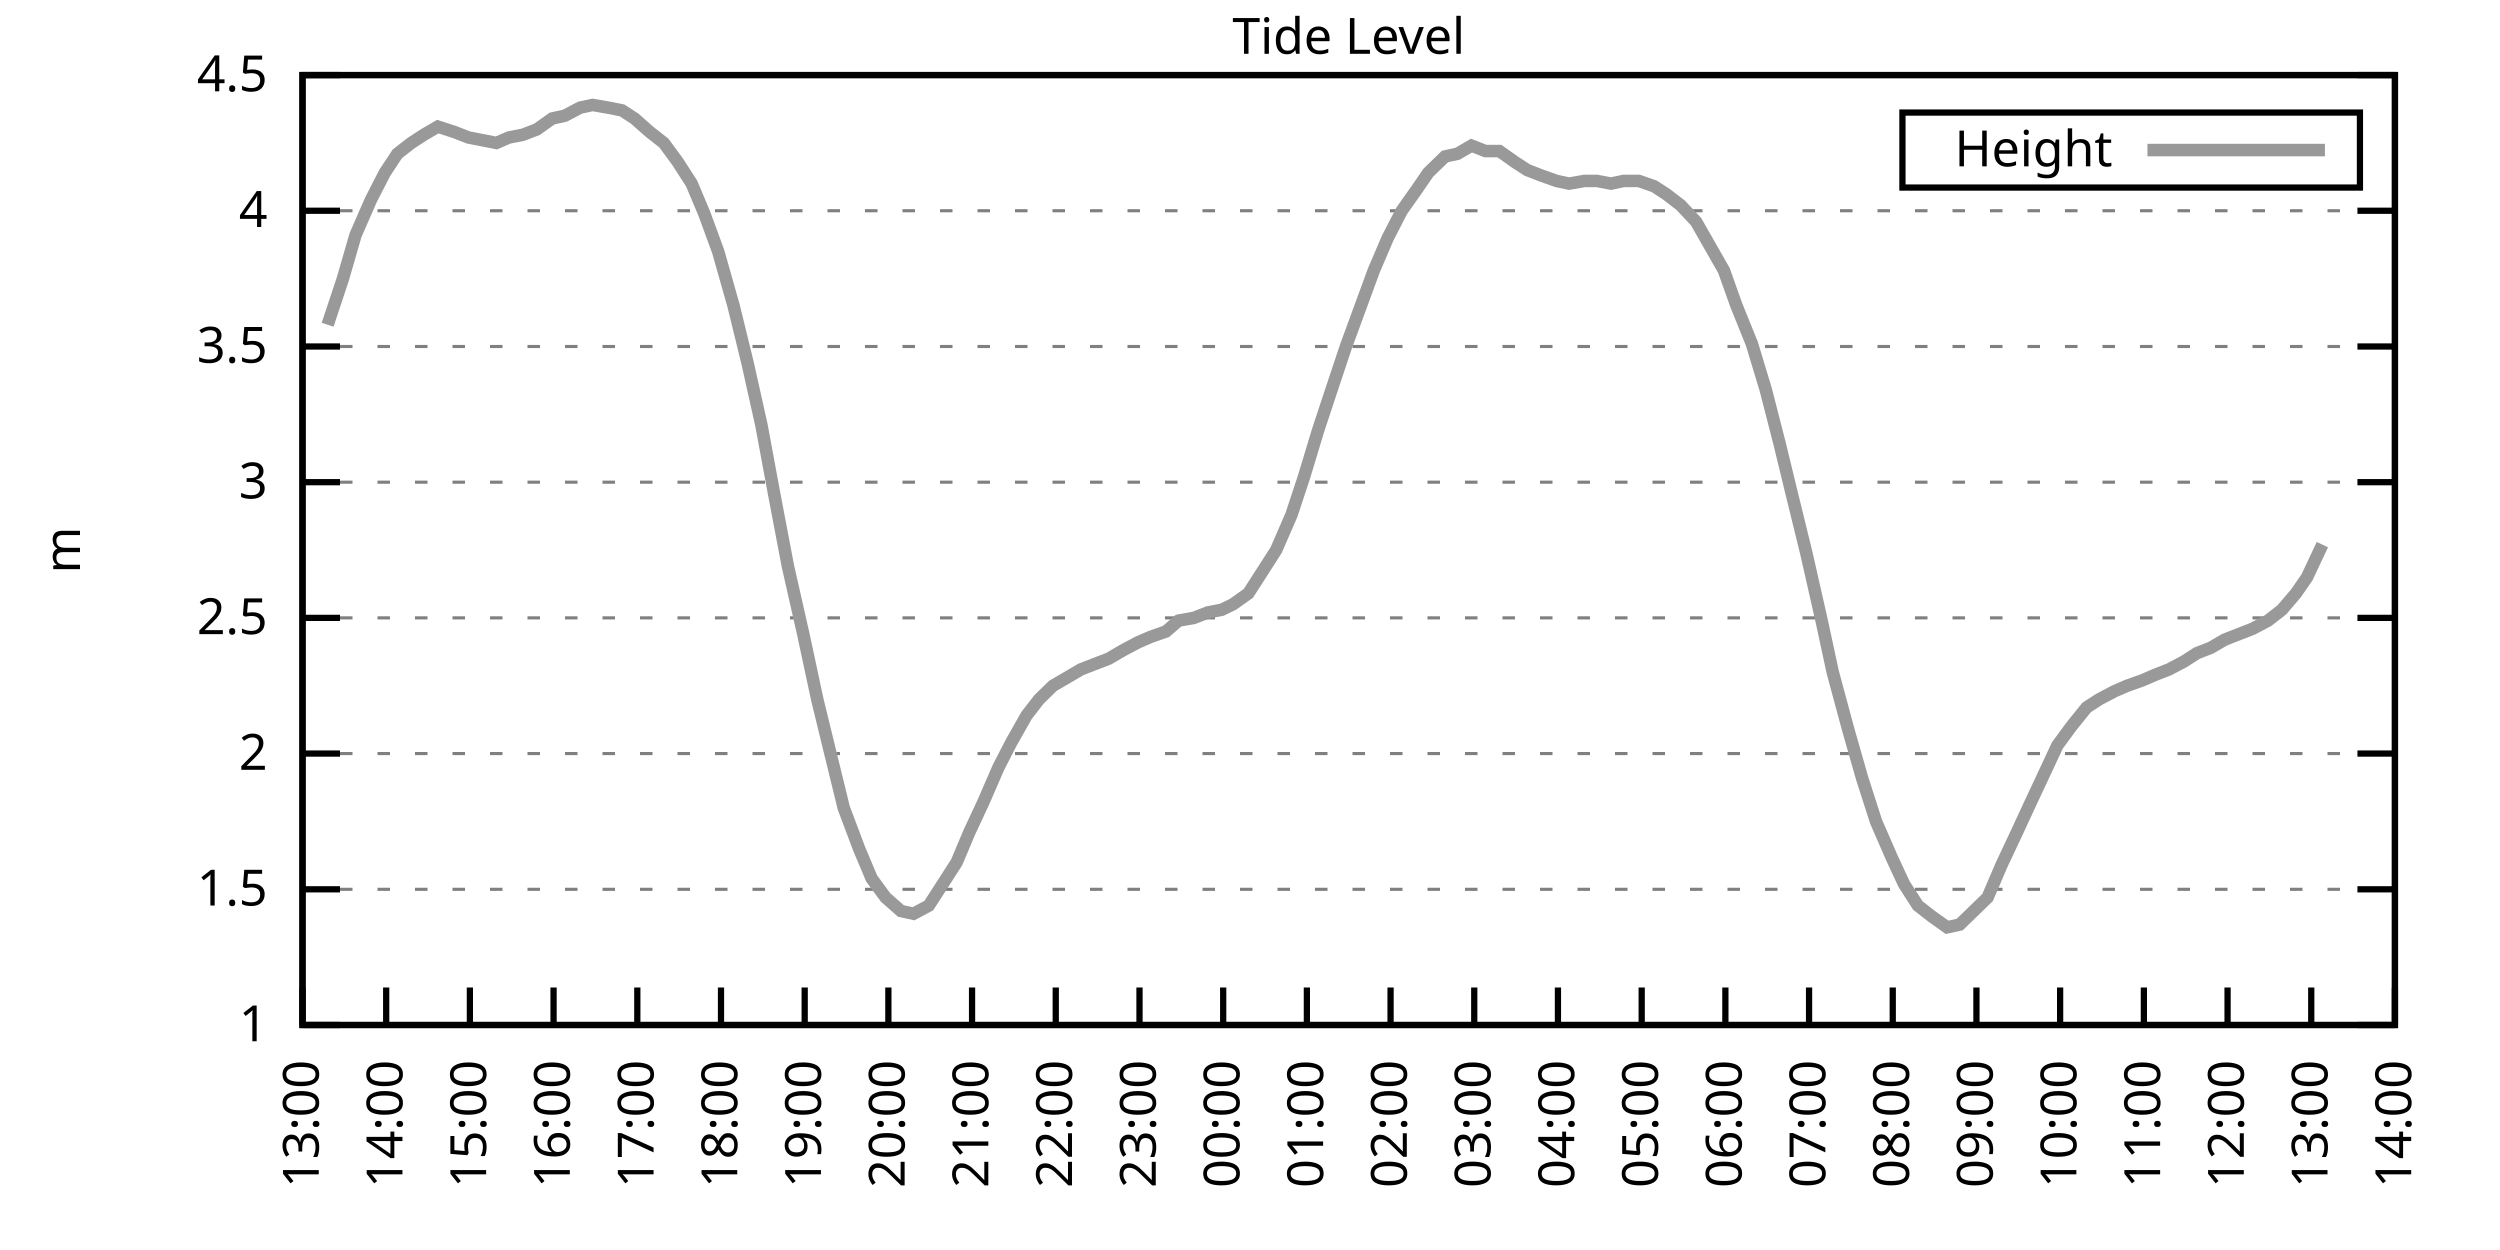
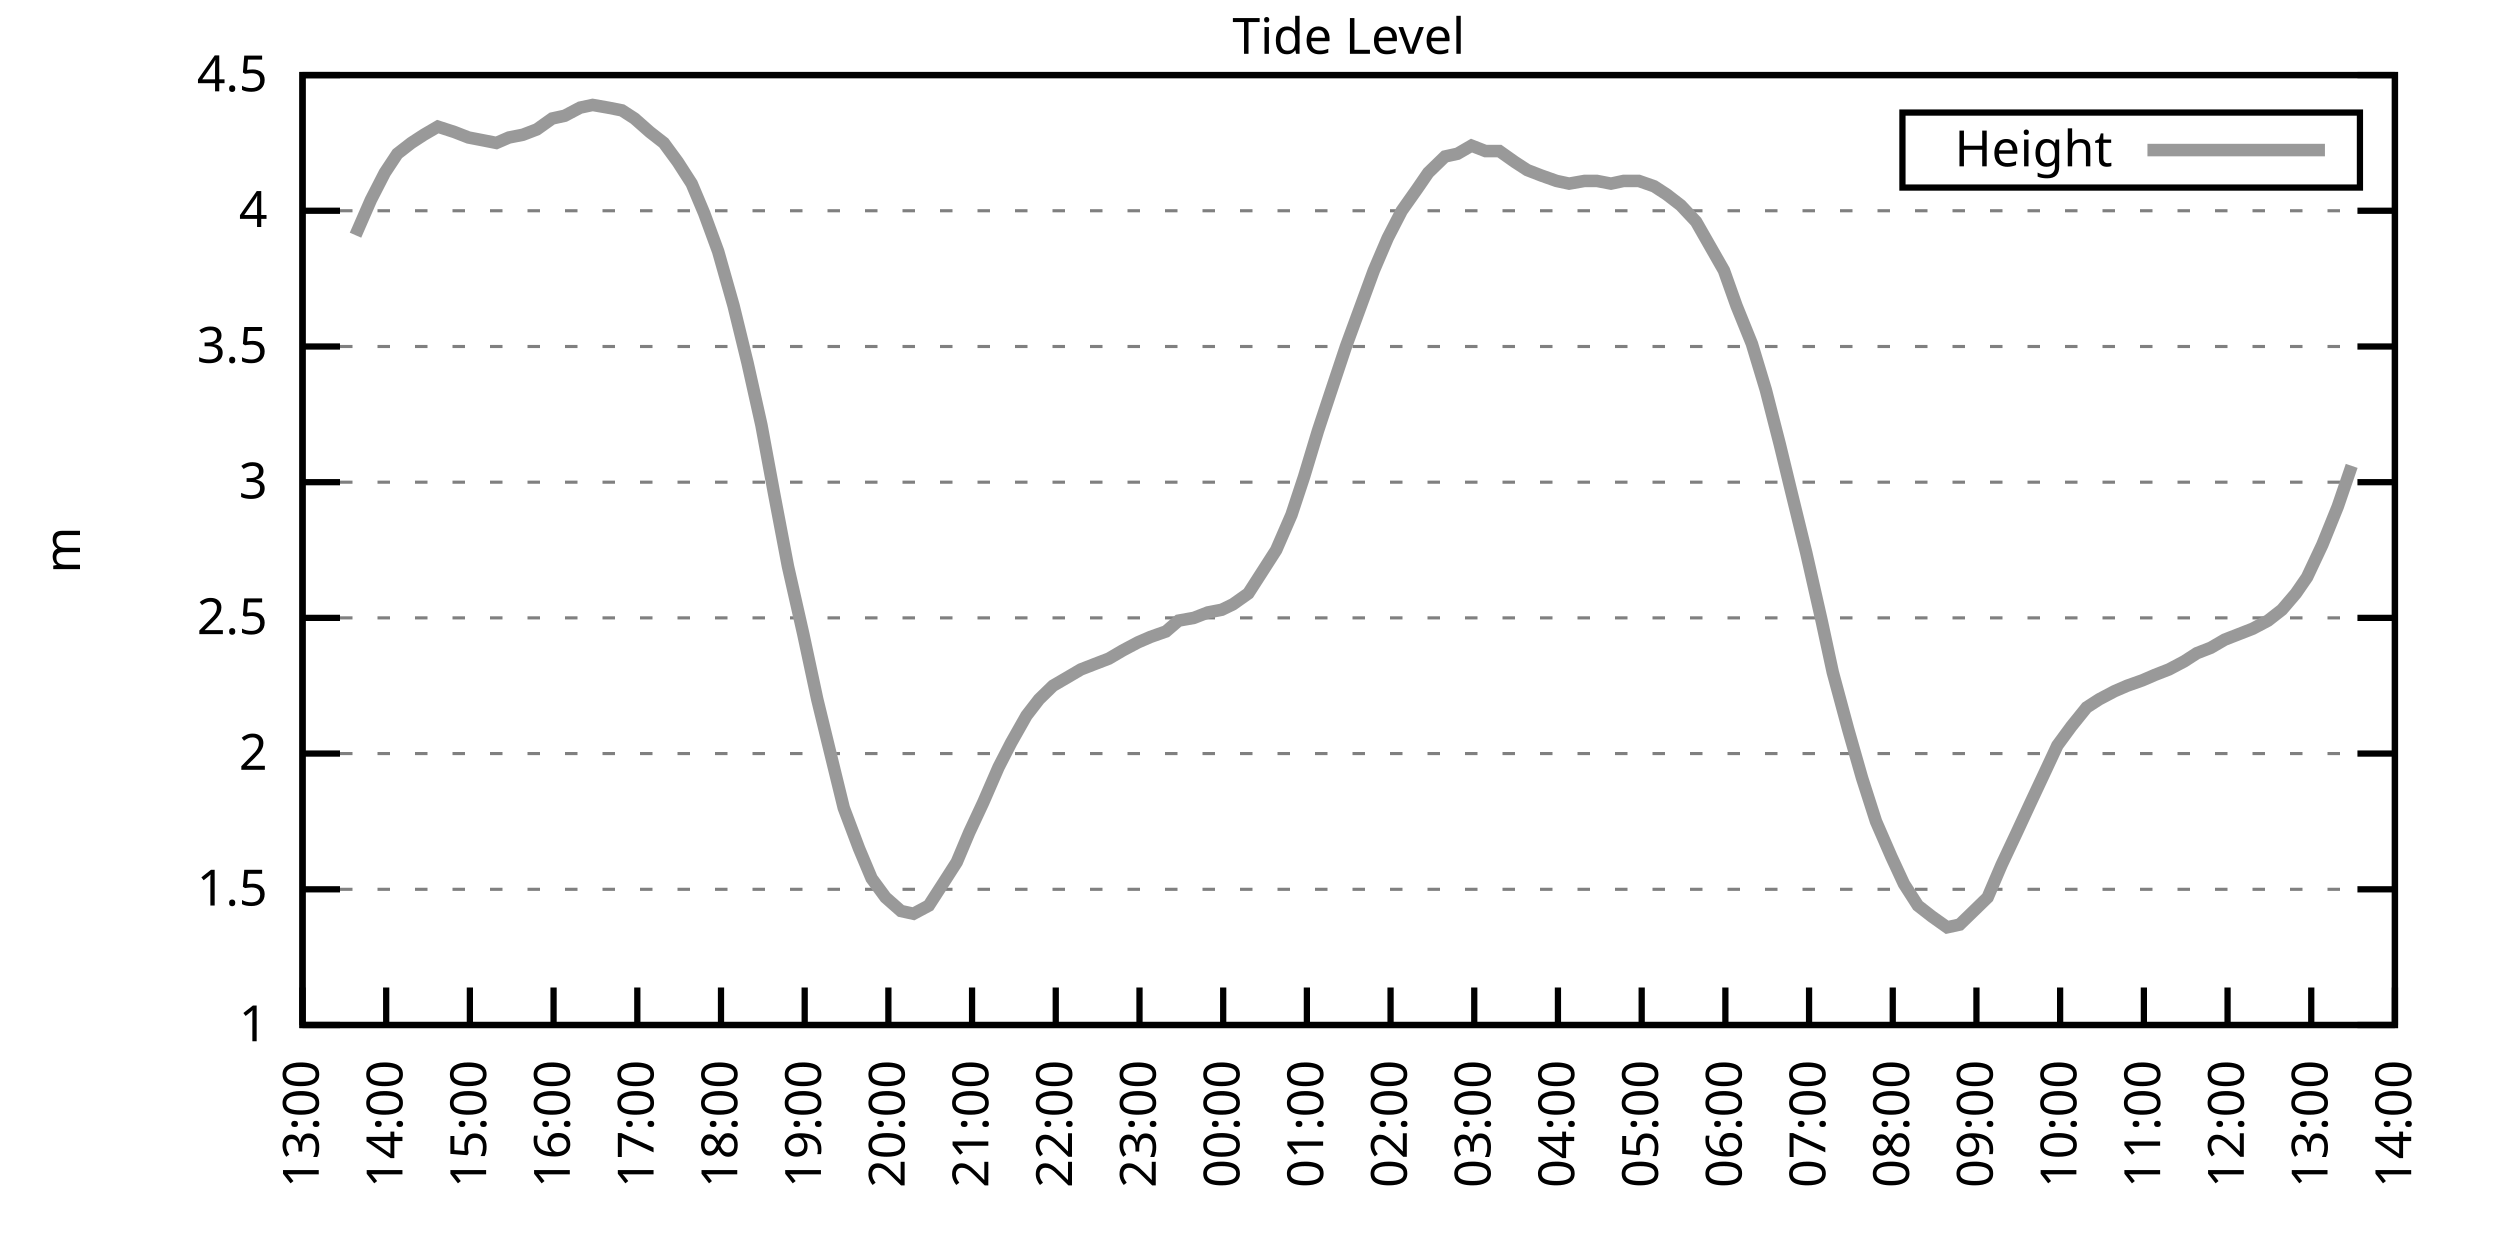
<svg xmlns="http://www.w3.org/2000/svg" xmlns:xlink="http://www.w3.org/1999/xlink" width="400" height="200" viewBox="0 0 400 200">
  <g id="gnuplot_canvas">
    <rect x="0" y="0" width="400" height="200" fill="none" />
    <defs>
      <circle id="gpDot" r="0.5" stroke-width="0.5" stroke="currentColor" />
      <path id="gpPt0" stroke-width="0.333" stroke="currentColor" d="M-1,0 h2 M0,-1 v2" />
      <path id="gpPt1" stroke-width="0.333" stroke="currentColor" d="M-1,-1 L1,1 M1,-1 L-1,1" />
      <path id="gpPt2" stroke-width="0.333" stroke="currentColor" d="M-1,0 L1,0 M0,-1 L0,1 M-1,-1 L1,1 M-1,1 L1,-1" />
      <rect id="gpPt3" stroke-width="0.333" stroke="currentColor" x="-1" y="-1" width="2" height="2" />
      <rect id="gpPt4" stroke-width="0.333" stroke="currentColor" fill="currentColor" x="-1" y="-1" width="2" height="2" />
      <circle id="gpPt5" stroke-width="0.333" stroke="currentColor" cx="0" cy="0" r="1" />
      <use xlink:href="#gpPt5" id="gpPt6" fill="currentColor" stroke="none" />
      <path id="gpPt7" stroke-width="0.333" stroke="currentColor" d="M0,-1.33 L-1.33,0.67 L1.33,0.67 z" />
      <use xlink:href="#gpPt7" id="gpPt8" fill="currentColor" stroke="none" />
      <use xlink:href="#gpPt7" id="gpPt9" stroke="currentColor" transform="rotate(180)" />
      <use xlink:href="#gpPt9" id="gpPt10" fill="currentColor" stroke="none" />
      <use xlink:href="#gpPt3" id="gpPt11" stroke="currentColor" transform="rotate(45)" />
      <use xlink:href="#gpPt11" id="gpPt12" fill="currentColor" stroke="none" />
      <path id="gpPt13" stroke-width="0.333" stroke="currentColor" d="M0,1.330 L1.265,0.411 L0.782,-1.067 L-0.782,-1.076 L-1.265,0.411 z" />
      <use xlink:href="#gpPt13" id="gpPt14" fill="currentColor" stroke="none" />
      <filter id="textbox" filterUnits="objectBoundingBox" x="0" y="0" height="1" width="1">
        <feFlood flood-color="white" flood-opacity="1" result="bgnd" />
        <feComposite in="SourceGraphic" in2="bgnd" operator="atop" />
      </filter>
      <filter id="greybox" filterUnits="objectBoundingBox" x="0" y="0" height="1" width="1">
        <feFlood flood-color="lightgrey" flood-opacity="1" result="grey" />
        <feComposite in="SourceGraphic" in2="grey" operator="atop" />
      </filter>
    </defs>
    <g fill="none" color="white" stroke="currentColor" stroke-width="1.00" stroke-linecap="butt" stroke-linejoin="miter">
</g>
    <g fill="none" color="black" stroke="currentColor" stroke-width="1.00" stroke-linecap="butt" stroke-linejoin="miter">
      <g stroke="none" shape-rendering="crispEdges">
        <polygon fill="rgb(255, 255, 255)" points="48.40,164.00 383.18,164.00 383.18,12.02 48.40,12.02 " />
      </g>
    </g>
    <g fill="none" color="black" stroke="currentColor" stroke-width="1.00" stroke-linecap="butt" stroke-linejoin="miter">
</g>
    <g fill="none" color="black" stroke="black" stroke-width="0.50" stroke-linecap="butt" stroke-linejoin="miter">
</g>
    <g fill="none" color="gray" stroke="currentColor" stroke-width="0.50" stroke-linecap="butt" stroke-linejoin="miter">
      <path stroke="gray" stroke-dasharray="2,4" class="gridline" d="M48.40,164.00 L383.19,164.00  " />
    </g>
    <g fill="none" color="gray" stroke="gray" stroke-width="1.00" stroke-linecap="butt" stroke-linejoin="miter">
</g>
    <g fill="none" color="black" stroke="currentColor" stroke-width="1.00" stroke-linecap="butt" stroke-linejoin="miter">
      <path stroke="black" d="M48.40,164.00 L54.40,164.00 M383.19,164.00 L377.19,164.00  " />
      <g transform="translate(42.80,166.60)" stroke="none" fill="black" font-family="Sans" font-size="8.00" text-anchor="end">
        <text>
          <tspan font-family="Sans"> 1</tspan>
        </text>
      </g>
    </g>
    <g fill="none" color="black" stroke="currentColor" stroke-width="1.00" stroke-linecap="butt" stroke-linejoin="miter">
</g>
    <g fill="none" color="black" stroke="black" stroke-width="0.50" stroke-linecap="butt" stroke-linejoin="miter">
</g>
    <g fill="none" color="gray" stroke="currentColor" stroke-width="0.50" stroke-linecap="butt" stroke-linejoin="miter">
      <path stroke="gray" stroke-dasharray="2,4" class="gridline" d="M48.40,142.29 L383.19,142.29  " />
    </g>
    <g fill="none" color="gray" stroke="gray" stroke-width="1.00" stroke-linecap="butt" stroke-linejoin="miter">
</g>
    <g fill="none" color="black" stroke="currentColor" stroke-width="1.00" stroke-linecap="butt" stroke-linejoin="miter">
      <path stroke="black" d="M48.40,142.29 L54.40,142.29 M383.19,142.29 L377.19,142.29  " />
      <g transform="translate(42.80,144.89)" stroke="none" fill="black" font-family="Sans" font-size="8.00" text-anchor="end">
        <text>
          <tspan font-family="Sans"> 1.5</tspan>
        </text>
      </g>
    </g>
    <g fill="none" color="black" stroke="currentColor" stroke-width="1.00" stroke-linecap="butt" stroke-linejoin="miter">
</g>
    <g fill="none" color="black" stroke="black" stroke-width="0.50" stroke-linecap="butt" stroke-linejoin="miter">
</g>
    <g fill="none" color="gray" stroke="currentColor" stroke-width="0.50" stroke-linecap="butt" stroke-linejoin="miter">
      <path stroke="gray" stroke-dasharray="2,4" class="gridline" d="M48.40,120.57 L383.19,120.57  " />
    </g>
    <g fill="none" color="gray" stroke="gray" stroke-width="1.00" stroke-linecap="butt" stroke-linejoin="miter">
</g>
    <g fill="none" color="black" stroke="currentColor" stroke-width="1.00" stroke-linecap="butt" stroke-linejoin="miter">
      <path stroke="black" d="M48.40,120.57 L54.40,120.57 M383.19,120.57 L377.19,120.57  " />
      <g transform="translate(42.80,123.17)" stroke="none" fill="black" font-family="Sans" font-size="8.00" text-anchor="end">
        <text>
          <tspan font-family="Sans"> 2</tspan>
        </text>
      </g>
    </g>
    <g fill="none" color="black" stroke="currentColor" stroke-width="1.00" stroke-linecap="butt" stroke-linejoin="miter">
</g>
    <g fill="none" color="black" stroke="black" stroke-width="0.50" stroke-linecap="butt" stroke-linejoin="miter">
</g>
    <g fill="none" color="gray" stroke="currentColor" stroke-width="0.50" stroke-linecap="butt" stroke-linejoin="miter">
      <path stroke="gray" stroke-dasharray="2,4" class="gridline" d="M48.40,98.86 L383.19,98.86  " />
    </g>
    <g fill="none" color="gray" stroke="gray" stroke-width="1.00" stroke-linecap="butt" stroke-linejoin="miter">
</g>
    <g fill="none" color="black" stroke="currentColor" stroke-width="1.00" stroke-linecap="butt" stroke-linejoin="miter">
      <path stroke="black" d="M48.40,98.86 L54.40,98.86 M383.19,98.86 L377.19,98.86  " />
      <g transform="translate(42.80,101.46)" stroke="none" fill="black" font-family="Sans" font-size="8.00" text-anchor="end">
        <text>
          <tspan font-family="Sans"> 2.5</tspan>
        </text>
      </g>
    </g>
    <g fill="none" color="black" stroke="currentColor" stroke-width="1.00" stroke-linecap="butt" stroke-linejoin="miter">
</g>
    <g fill="none" color="black" stroke="black" stroke-width="0.50" stroke-linecap="butt" stroke-linejoin="miter">
</g>
    <g fill="none" color="gray" stroke="currentColor" stroke-width="0.50" stroke-linecap="butt" stroke-linejoin="miter">
      <path stroke="gray" stroke-dasharray="2,4" class="gridline" d="M48.40,77.15 L383.19,77.15  " />
    </g>
    <g fill="none" color="gray" stroke="gray" stroke-width="1.00" stroke-linecap="butt" stroke-linejoin="miter">
</g>
    <g fill="none" color="black" stroke="currentColor" stroke-width="1.00" stroke-linecap="butt" stroke-linejoin="miter">
      <path stroke="black" d="M48.40,77.15 L54.40,77.15 M383.19,77.15 L377.19,77.15  " />
      <g transform="translate(42.80,79.75)" stroke="none" fill="black" font-family="Sans" font-size="8.00" text-anchor="end">
        <text>
          <tspan font-family="Sans"> 3</tspan>
        </text>
      </g>
    </g>
    <g fill="none" color="black" stroke="currentColor" stroke-width="1.00" stroke-linecap="butt" stroke-linejoin="miter">
</g>
    <g fill="none" color="black" stroke="black" stroke-width="0.50" stroke-linecap="butt" stroke-linejoin="miter">
</g>
    <g fill="none" color="gray" stroke="currentColor" stroke-width="0.50" stroke-linecap="butt" stroke-linejoin="miter">
      <path stroke="gray" stroke-dasharray="2,4" class="gridline" d="M48.40,55.44 L383.19,55.44  " />
    </g>
    <g fill="none" color="gray" stroke="gray" stroke-width="1.00" stroke-linecap="butt" stroke-linejoin="miter">
</g>
    <g fill="none" color="black" stroke="currentColor" stroke-width="1.00" stroke-linecap="butt" stroke-linejoin="miter">
      <path stroke="black" d="M48.40,55.44 L54.40,55.44 M383.19,55.44 L377.19,55.44  " />
      <g transform="translate(42.80,58.04)" stroke="none" fill="black" font-family="Sans" font-size="8.00" text-anchor="end">
        <text>
          <tspan font-family="Sans"> 3.5</tspan>
        </text>
      </g>
    </g>
    <g fill="none" color="black" stroke="currentColor" stroke-width="1.00" stroke-linecap="butt" stroke-linejoin="miter">
</g>
    <g fill="none" color="black" stroke="black" stroke-width="0.50" stroke-linecap="butt" stroke-linejoin="miter">
</g>
    <g fill="none" color="gray" stroke="currentColor" stroke-width="0.50" stroke-linecap="butt" stroke-linejoin="miter">
      <path stroke="gray" stroke-dasharray="2,4" class="gridline" d="M48.40,33.72 L383.19,33.72  " />
    </g>
    <g fill="none" color="gray" stroke="gray" stroke-width="1.00" stroke-linecap="butt" stroke-linejoin="miter">
</g>
    <g fill="none" color="black" stroke="currentColor" stroke-width="1.00" stroke-linecap="butt" stroke-linejoin="miter">
      <path stroke="black" d="M48.40,33.72 L54.40,33.72 M383.19,33.72 L377.19,33.72  " />
      <g transform="translate(42.80,36.32)" stroke="none" fill="black" font-family="Sans" font-size="8.00" text-anchor="end">
        <text>
          <tspan font-family="Sans"> 4</tspan>
        </text>
      </g>
    </g>
    <g fill="none" color="black" stroke="currentColor" stroke-width="1.00" stroke-linecap="butt" stroke-linejoin="miter">
</g>
    <g fill="none" color="black" stroke="black" stroke-width="0.50" stroke-linecap="butt" stroke-linejoin="miter">
</g>
    <g fill="none" color="gray" stroke="currentColor" stroke-width="0.50" stroke-linecap="butt" stroke-linejoin="miter">
      <path stroke="gray" stroke-dasharray="2,4" class="gridline" d="M48.40,12.01 L383.19,12.01  " />
    </g>
    <g fill="none" color="gray" stroke="gray" stroke-width="1.00" stroke-linecap="butt" stroke-linejoin="miter">
</g>
    <g fill="none" color="black" stroke="currentColor" stroke-width="1.00" stroke-linecap="butt" stroke-linejoin="miter">
      <path stroke="black" d="M48.40,12.01 L54.40,12.01 M383.19,12.01 L377.19,12.01  " />
      <g transform="translate(42.80,14.61)" stroke="none" fill="black" font-family="Sans" font-size="8.00" text-anchor="end">
        <text>
          <tspan font-family="Sans"> 4.5</tspan>
        </text>
      </g>
    </g>
    <g fill="none" color="black" stroke="currentColor" stroke-width="1.00" stroke-linecap="butt" stroke-linejoin="miter">
      <path stroke="black" d="M48.40,164.00 L48.40,158.00  " />
      <g transform="translate(51.00,169.60) rotate(270.00)" stroke="none" fill="black" font-family="Sans" font-size="8.00" text-anchor="end">
        <text>
          <tspan font-family="Sans">13:00</tspan>
        </text>
      </g>
    </g>
    <g fill="none" color="black" stroke="currentColor" stroke-width="1.00" stroke-linecap="butt" stroke-linejoin="miter">
      <path stroke="black" d="M61.79,164.00 L61.79,158.00  " />
      <g transform="translate(64.39,169.60) rotate(270.00)" stroke="none" fill="black" font-family="Sans" font-size="8.00" text-anchor="end">
        <text>
          <tspan font-family="Sans">14:00</tspan>
        </text>
      </g>
    </g>
    <g fill="none" color="black" stroke="currentColor" stroke-width="1.00" stroke-linecap="butt" stroke-linejoin="miter">
      <path stroke="black" d="M75.18,164.00 L75.18,158.00  " />
      <g transform="translate(77.78,169.60) rotate(270.00)" stroke="none" fill="black" font-family="Sans" font-size="8.00" text-anchor="end">
        <text>
          <tspan font-family="Sans">15:00</tspan>
        </text>
      </g>
    </g>
    <g fill="none" color="black" stroke="currentColor" stroke-width="1.00" stroke-linecap="butt" stroke-linejoin="miter">
      <path stroke="black" d="M88.57,164.00 L88.57,158.00  " />
      <g transform="translate(91.17,169.60) rotate(270.00)" stroke="none" fill="black" font-family="Sans" font-size="8.00" text-anchor="end">
        <text>
          <tspan font-family="Sans">16:00</tspan>
        </text>
      </g>
    </g>
    <g fill="none" color="black" stroke="currentColor" stroke-width="1.00" stroke-linecap="butt" stroke-linejoin="miter">
      <path stroke="black" d="M101.97,164.00 L101.97,158.00  " />
      <g transform="translate(104.57,169.60) rotate(270.00)" stroke="none" fill="black" font-family="Sans" font-size="8.00" text-anchor="end">
        <text>
          <tspan font-family="Sans">17:00</tspan>
        </text>
      </g>
    </g>
    <g fill="none" color="black" stroke="currentColor" stroke-width="1.00" stroke-linecap="butt" stroke-linejoin="miter">
      <path stroke="black" d="M115.36,164.00 L115.36,158.00  " />
      <g transform="translate(117.96,169.60) rotate(270.00)" stroke="none" fill="black" font-family="Sans" font-size="8.00" text-anchor="end">
        <text>
          <tspan font-family="Sans">18:00</tspan>
        </text>
      </g>
    </g>
    <g fill="none" color="black" stroke="currentColor" stroke-width="1.00" stroke-linecap="butt" stroke-linejoin="miter">
      <path stroke="black" d="M128.75,164.00 L128.75,158.00  " />
      <g transform="translate(131.35,169.60) rotate(270.00)" stroke="none" fill="black" font-family="Sans" font-size="8.00" text-anchor="end">
        <text>
          <tspan font-family="Sans">19:00</tspan>
        </text>
      </g>
    </g>
    <g fill="none" color="black" stroke="currentColor" stroke-width="1.00" stroke-linecap="butt" stroke-linejoin="miter">
      <path stroke="black" d="M142.14,164.00 L142.14,158.00  " />
      <g transform="translate(144.74,169.60) rotate(270.00)" stroke="none" fill="black" font-family="Sans" font-size="8.00" text-anchor="end">
        <text>
          <tspan font-family="Sans">20:00</tspan>
        </text>
      </g>
    </g>
    <g fill="none" color="black" stroke="currentColor" stroke-width="1.00" stroke-linecap="butt" stroke-linejoin="miter">
      <path stroke="black" d="M155.53,164.00 L155.53,158.00  " />
      <g transform="translate(158.13,169.60) rotate(270.00)" stroke="none" fill="black" font-family="Sans" font-size="8.00" text-anchor="end">
        <text>
          <tspan font-family="Sans">21:00</tspan>
        </text>
      </g>
    </g>
    <g fill="none" color="black" stroke="currentColor" stroke-width="1.00" stroke-linecap="butt" stroke-linejoin="miter">
      <path stroke="black" d="M168.92,164.00 L168.92,158.00  " />
      <g transform="translate(171.52,169.60) rotate(270.00)" stroke="none" fill="black" font-family="Sans" font-size="8.00" text-anchor="end">
        <text>
          <tspan font-family="Sans">22:00</tspan>
        </text>
      </g>
    </g>
    <g fill="none" color="black" stroke="currentColor" stroke-width="1.00" stroke-linecap="butt" stroke-linejoin="miter">
      <path stroke="black" d="M182.32,164.00 L182.32,158.00  " />
      <g transform="translate(184.92,169.60) rotate(270.00)" stroke="none" fill="black" font-family="Sans" font-size="8.00" text-anchor="end">
        <text>
          <tspan font-family="Sans">23:00</tspan>
        </text>
      </g>
    </g>
    <g fill="none" color="black" stroke="currentColor" stroke-width="1.00" stroke-linecap="butt" stroke-linejoin="miter">
      <path stroke="black" d="M195.71,164.00 L195.71,158.00  " />
      <g transform="translate(198.31,169.60) rotate(270.00)" stroke="none" fill="black" font-family="Sans" font-size="8.00" text-anchor="end">
        <text>
          <tspan font-family="Sans">00:00</tspan>
        </text>
      </g>
    </g>
    <g fill="none" color="black" stroke="currentColor" stroke-width="1.00" stroke-linecap="butt" stroke-linejoin="miter">
      <path stroke="black" d="M209.10,164.00 L209.10,158.00  " />
      <g transform="translate(211.70,169.60) rotate(270.00)" stroke="none" fill="black" font-family="Sans" font-size="8.00" text-anchor="end">
        <text>
          <tspan font-family="Sans">01:00</tspan>
        </text>
      </g>
    </g>
    <g fill="none" color="black" stroke="currentColor" stroke-width="1.00" stroke-linecap="butt" stroke-linejoin="miter">
      <path stroke="black" d="M222.49,164.00 L222.49,158.00  " />
      <g transform="translate(225.09,169.60) rotate(270.00)" stroke="none" fill="black" font-family="Sans" font-size="8.00" text-anchor="end">
        <text>
          <tspan font-family="Sans">02:00</tspan>
        </text>
      </g>
    </g>
    <g fill="none" color="black" stroke="currentColor" stroke-width="1.00" stroke-linecap="butt" stroke-linejoin="miter">
      <path stroke="black" d="M235.88,164.00 L235.88,158.00  " />
      <g transform="translate(238.48,169.60) rotate(270.00)" stroke="none" fill="black" font-family="Sans" font-size="8.00" text-anchor="end">
        <text>
          <tspan font-family="Sans">03:00</tspan>
        </text>
      </g>
    </g>
    <g fill="none" color="black" stroke="currentColor" stroke-width="1.00" stroke-linecap="butt" stroke-linejoin="miter">
      <path stroke="black" d="M249.27,164.00 L249.27,158.00  " />
      <g transform="translate(251.87,169.60) rotate(270.00)" stroke="none" fill="black" font-family="Sans" font-size="8.00" text-anchor="end">
        <text>
          <tspan font-family="Sans">04:00</tspan>
        </text>
      </g>
    </g>
    <g fill="none" color="black" stroke="currentColor" stroke-width="1.00" stroke-linecap="butt" stroke-linejoin="miter">
      <path stroke="black" d="M262.67,164.00 L262.67,158.00  " />
      <g transform="translate(265.27,169.60) rotate(270.00)" stroke="none" fill="black" font-family="Sans" font-size="8.00" text-anchor="end">
        <text>
          <tspan font-family="Sans">05:00</tspan>
        </text>
      </g>
    </g>
    <g fill="none" color="black" stroke="currentColor" stroke-width="1.00" stroke-linecap="butt" stroke-linejoin="miter">
      <path stroke="black" d="M276.06,164.00 L276.06,158.00  " />
      <g transform="translate(278.66,169.60) rotate(270.00)" stroke="none" fill="black" font-family="Sans" font-size="8.00" text-anchor="end">
        <text>
          <tspan font-family="Sans">06:00</tspan>
        </text>
      </g>
    </g>
    <g fill="none" color="black" stroke="currentColor" stroke-width="1.00" stroke-linecap="butt" stroke-linejoin="miter">
      <path stroke="black" d="M289.45,164.00 L289.45,158.00  " />
      <g transform="translate(292.05,169.60) rotate(270.00)" stroke="none" fill="black" font-family="Sans" font-size="8.00" text-anchor="end">
        <text>
          <tspan font-family="Sans">07:00</tspan>
        </text>
      </g>
    </g>
    <g fill="none" color="black" stroke="currentColor" stroke-width="1.00" stroke-linecap="butt" stroke-linejoin="miter">
      <path stroke="black" d="M302.84,164.00 L302.84,158.00  " />
      <g transform="translate(305.44,169.60) rotate(270.00)" stroke="none" fill="black" font-family="Sans" font-size="8.00" text-anchor="end">
        <text>
          <tspan font-family="Sans">08:00</tspan>
        </text>
      </g>
    </g>
    <g fill="none" color="black" stroke="currentColor" stroke-width="1.00" stroke-linecap="butt" stroke-linejoin="miter">
      <path stroke="black" d="M316.23,164.00 L316.23,158.00  " />
      <g transform="translate(318.83,169.60) rotate(270.00)" stroke="none" fill="black" font-family="Sans" font-size="8.00" text-anchor="end">
        <text>
          <tspan font-family="Sans">09:00</tspan>
        </text>
      </g>
    </g>
    <g fill="none" color="black" stroke="currentColor" stroke-width="1.00" stroke-linecap="butt" stroke-linejoin="miter">
      <path stroke="black" d="M329.62,164.00 L329.62,158.00  " />
      <g transform="translate(332.22,169.60) rotate(270.00)" stroke="none" fill="black" font-family="Sans" font-size="8.00" text-anchor="end">
        <text>
          <tspan font-family="Sans">10:00</tspan>
        </text>
      </g>
    </g>
    <g fill="none" color="black" stroke="currentColor" stroke-width="1.00" stroke-linecap="butt" stroke-linejoin="miter">
      <path stroke="black" d="M343.02,164.00 L343.02,158.00  " />
      <g transform="translate(345.62,169.60) rotate(270.00)" stroke="none" fill="black" font-family="Sans" font-size="8.00" text-anchor="end">
        <text>
          <tspan font-family="Sans">11:00</tspan>
        </text>
      </g>
    </g>
    <g fill="none" color="black" stroke="currentColor" stroke-width="1.00" stroke-linecap="butt" stroke-linejoin="miter">
      <path stroke="black" d="M356.41,164.00 L356.41,158.00  " />
      <g transform="translate(359.01,169.60) rotate(270.00)" stroke="none" fill="black" font-family="Sans" font-size="8.00" text-anchor="end">
        <text>
          <tspan font-family="Sans">12:00</tspan>
        </text>
      </g>
    </g>
    <g fill="none" color="black" stroke="currentColor" stroke-width="1.00" stroke-linecap="butt" stroke-linejoin="miter">
      <path stroke="black" d="M369.80,164.00 L369.80,158.00  " />
      <g transform="translate(372.40,169.60) rotate(270.00)" stroke="none" fill="black" font-family="Sans" font-size="8.00" text-anchor="end">
        <text>
          <tspan font-family="Sans">13:00</tspan>
        </text>
      </g>
    </g>
    <g fill="none" color="black" stroke="currentColor" stroke-width="1.00" stroke-linecap="butt" stroke-linejoin="miter">
      <path stroke="black" d="M383.19,164.00 L383.19,158.00  " />
      <g transform="translate(385.79,169.60) rotate(270.00)" stroke="none" fill="black" font-family="Sans" font-size="8.00" text-anchor="end">
        <text>
          <tspan font-family="Sans">14:00</tspan>
        </text>
      </g>
    </g>
    <g fill="none" color="black" stroke="currentColor" stroke-width="1.00" stroke-linecap="butt" stroke-linejoin="miter">
</g>
    <g fill="none" color="black" stroke="currentColor" stroke-width="1.00" stroke-linecap="butt" stroke-linejoin="miter">
      <path stroke="black" d="M48.40,12.01 L48.40,164.00 L383.19,164.00 L383.19,12.01 L48.40,12.01 Z  " />
    </g>
    <g fill="none" color="black" stroke="currentColor" stroke-width="1.00" stroke-linecap="butt" stroke-linejoin="miter">
</g>
    <g fill="none" color="black" stroke="currentColor" stroke-width="1.00" stroke-linecap="butt" stroke-linejoin="miter">
      <path stroke="black" d="M304.39,30.01 L304.39,18.01 L377.59,18.01 L377.59,30.01 L304.39,30.01 Z  " />
    </g>
    <g id="Tide_level_plot_1">
      <g fill="none" color="white" stroke="black" stroke-width="2.00" stroke-linecap="butt" stroke-linejoin="miter">
</g>
      <g fill="none" color="black" stroke="currentColor" stroke-width="2.00" stroke-linecap="butt" stroke-linejoin="miter">
        <g transform="translate(337.99,26.61)" stroke="none" fill="black" font-family="Sans" font-size="8.00" text-anchor="end">
          <text>
            <tspan font-family="Sans">Height</tspan>
          </text>
        </g>
      </g>
      <g fill="none" color="black" stroke="currentColor" stroke-width="2.00" stroke-linecap="butt" stroke-linejoin="miter">
-         <path stroke="rgb(153, 153, 153)" d="M343.59,24.01 L371.99,24.01 M52.42,51.96 L54.87,44.58 L56.88,37.63 L59.34,31.99 L61.57,27.64 L63.58,24.60   L65.81,22.87 L67.82,21.56 L70.05,20.26 L72.73,21.13 L74.96,22.00 L77.19,22.43 L79.42,22.87 L81.43,22.00   L83.66,21.56 L85.90,20.70 L88.35,18.96 L90.36,18.52 L92.82,17.22 L94.82,16.79 L97.28,17.22 L99.51,17.66   L101.52,18.96 L103.98,21.13 L106.21,22.87 L108.44,25.91 L110.67,29.38 L112.68,34.16 L114.91,40.24 L117.37,48.92   L119.60,58.04 L121.83,68.03 L123.84,78.89 L126.07,90.61 L128.53,101.47 L130.76,111.89 L132.77,120.14 L135.00,129.26   L137.45,135.77 L139.46,140.55 L141.69,143.59 L144.15,145.76 L146.16,146.20 L148.61,144.89 L150.85,141.42 L153.08,137.94   L155.09,133.17 L157.32,128.39 L159.77,122.75 L161.78,118.84 L164.24,114.49 L166.25,111.89 L168.48,109.72 L170.71,108.42   L172.94,107.11 L175.17,106.24 L177.41,105.38 L179.64,104.07 L182.09,102.77 L184.10,101.90 L186.56,101.03 L188.57,99.30   L191.02,98.86 L193.25,97.99 L195.48,97.56 L197.27,96.69 L199.73,94.95 L201.96,91.48 L204.19,88.00 L206.64,82.36   L208.65,76.28 L210.88,68.90 L212.89,62.82 L215.35,55.44 L217.58,49.36 L219.81,43.28 L222.04,38.07 L224.28,33.72   L226.73,30.25 L228.52,27.64 L231.20,25.04 L233.20,24.60 L235.44,23.30 L237.67,24.17 L239.90,24.17 L242.36,25.91   L244.36,27.21 L246.60,28.08 L249.05,28.95 L251.06,29.38 L253.51,28.95 L255.52,28.95 L257.76,29.38 L259.76,28.95   L262.22,28.95 L264.67,29.81 L266.68,31.12 L268.92,32.85 L271.37,35.46 L273.60,39.37 L275.83,43.28 L277.84,48.92   L280.30,55.00 L282.53,62.38 L284.76,71.07 L286.55,78.45 L289.00,88.44 L291.46,99.30 L293.24,107.55 L295.70,116.67   L297.93,124.48 L300.16,131.43 L302.62,137.08 L304.63,141.42 L306.86,144.89 L309.09,146.63 L311.54,148.37 L313.55,147.93   L315.79,145.76 L318.02,143.59 L320.25,138.38 L322.70,133.17 L324.71,128.83 L326.95,124.05 L329.18,119.27 L331.41,116.23   L333.86,113.19 L335.87,111.89 L338.33,110.59 L340.34,109.72 L342.79,108.85 L344.80,107.98 L347.03,107.11 L349.49,105.81   L351.50,104.51 L353.73,103.64 L355.96,102.34 L358.19,101.47 L360.42,100.60 L362.88,99.30 L365.11,97.56 L367.34,94.95   L369.13,92.35 L371.58,87.14  " />
+         <path stroke="rgb(153, 153, 153)" d="M343.59,24.01 L371.99,24.01 M56.88,37.63 L59.34,31.99 L61.57,27.64 L63.58,24.60 L65.81,22.87 L67.82,21.56   L70.05,20.26 L72.73,21.13 L74.96,22.00 L77.19,22.43 L79.42,22.87 L81.43,22.00 L83.66,21.56 L85.90,20.70   L88.35,18.96 L90.36,18.52 L92.82,17.22 L94.82,16.79 L97.28,17.22 L99.51,17.66 L101.52,18.96 L103.98,21.13   L106.21,22.87 L108.44,25.91 L110.67,29.38 L112.68,34.16 L114.91,40.24 L117.37,48.92 L119.60,58.04 L121.83,68.03   L123.84,78.89 L126.07,90.61 L128.53,101.47 L130.76,111.89 L132.77,120.14 L135.00,129.26 L137.45,135.77 L139.46,140.55   L141.69,143.59 L144.15,145.76 L146.16,146.20 L148.61,144.89 L150.85,141.42 L153.08,137.94 L155.09,133.17 L157.32,128.39   L159.77,122.75 L161.78,118.84 L164.24,114.49 L166.25,111.89 L168.48,109.72 L170.71,108.42 L172.94,107.11 L175.17,106.24   L177.41,105.38 L179.64,104.07 L182.09,102.77 L184.10,101.90 L186.56,101.03 L188.57,99.30 L191.02,98.86 L193.25,97.99   L195.48,97.56 L197.27,96.69 L199.73,94.95 L201.96,91.48 L204.19,88.00 L206.64,82.36 L208.65,76.28 L210.88,68.90   L212.89,62.82 L215.35,55.44 L217.58,49.36 L219.81,43.28 L222.04,38.07 L224.28,33.72 L226.73,30.25 L228.52,27.64   L231.20,25.04 L233.20,24.60 L235.44,23.30 L237.67,24.17 L239.90,24.17 L242.36,25.91 L244.36,27.21 L246.60,28.08   L249.05,28.95 L251.06,29.38 L253.51,28.95 L255.52,28.95 L257.76,29.38 L259.76,28.95 L262.22,28.95 L264.67,29.81   L266.68,31.12 L268.92,32.85 L271.37,35.46 L273.60,39.37 L275.83,43.28 L277.84,48.92 L280.30,55.00 L282.53,62.38   L284.76,71.07 L286.55,78.45 L289.00,88.44 L291.46,99.30 L293.24,107.55 L295.70,116.67 L297.93,124.48 L300.16,131.43   L302.62,137.08 L304.63,141.42 L306.86,144.89 L309.09,146.63 L311.54,148.37 L313.55,147.93 L315.79,145.76 L318.02,143.59   L320.25,138.38 L322.70,133.17 L324.71,128.83 L326.95,124.05 L329.18,119.27 L331.41,116.23 L333.86,113.19 L335.87,111.89   L338.33,110.59 L340.34,109.72 L342.79,108.85 L344.80,107.98 L347.03,107.11 L349.49,105.81 L351.50,104.51 L353.73,103.64   L355.96,102.34 L358.19,101.47 L360.42,100.60 L362.88,99.30 L365.11,97.56 L367.34,94.95 L369.13,92.35 L371.58,87.14   L374.04,81.06 L376.27,74.54  " />
      </g>
    </g>
    <g fill="none" color="black" stroke="currentColor" stroke-width="2.00" stroke-linecap="butt" stroke-linejoin="miter">
</g>
    <g fill="none" color="black" stroke="black" stroke-width="1.00" stroke-linecap="butt" stroke-linejoin="miter">
</g>
    <g fill="none" color="black" stroke="currentColor" stroke-width="1.00" stroke-linecap="butt" stroke-linejoin="miter">
      <path stroke="black" d="M48.40,12.01 L48.40,164.00 L383.19,164.00 L383.19,12.01 L48.40,12.01 Z  " />
      <g transform="translate(12.80,88.01) rotate(270.00)" stroke="none" fill="black" font-family="Sans" font-size="8.00" text-anchor="middle">
        <text>
          <tspan font-family="Sans">m</tspan>
        </text>
      </g>
    </g>
    <g fill="none" color="black" stroke="currentColor" stroke-width="1.00" stroke-linecap="butt" stroke-linejoin="miter">
</g>
    <g fill="none" color="black" stroke="currentColor" stroke-width="1.00" stroke-linecap="butt" stroke-linejoin="miter">
      <g transform="translate(215.79,8.61)" stroke="none" fill="black" font-family="Sans" font-size="8.00" text-anchor="middle">
        <text>
          <tspan font-family="Sans">Tide Level</tspan>
        </text>
      </g>
    </g>
    <g fill="none" color="black" stroke="currentColor" stroke-width="1.00" stroke-linecap="butt" stroke-linejoin="miter">
</g>
  </g>
</svg>
